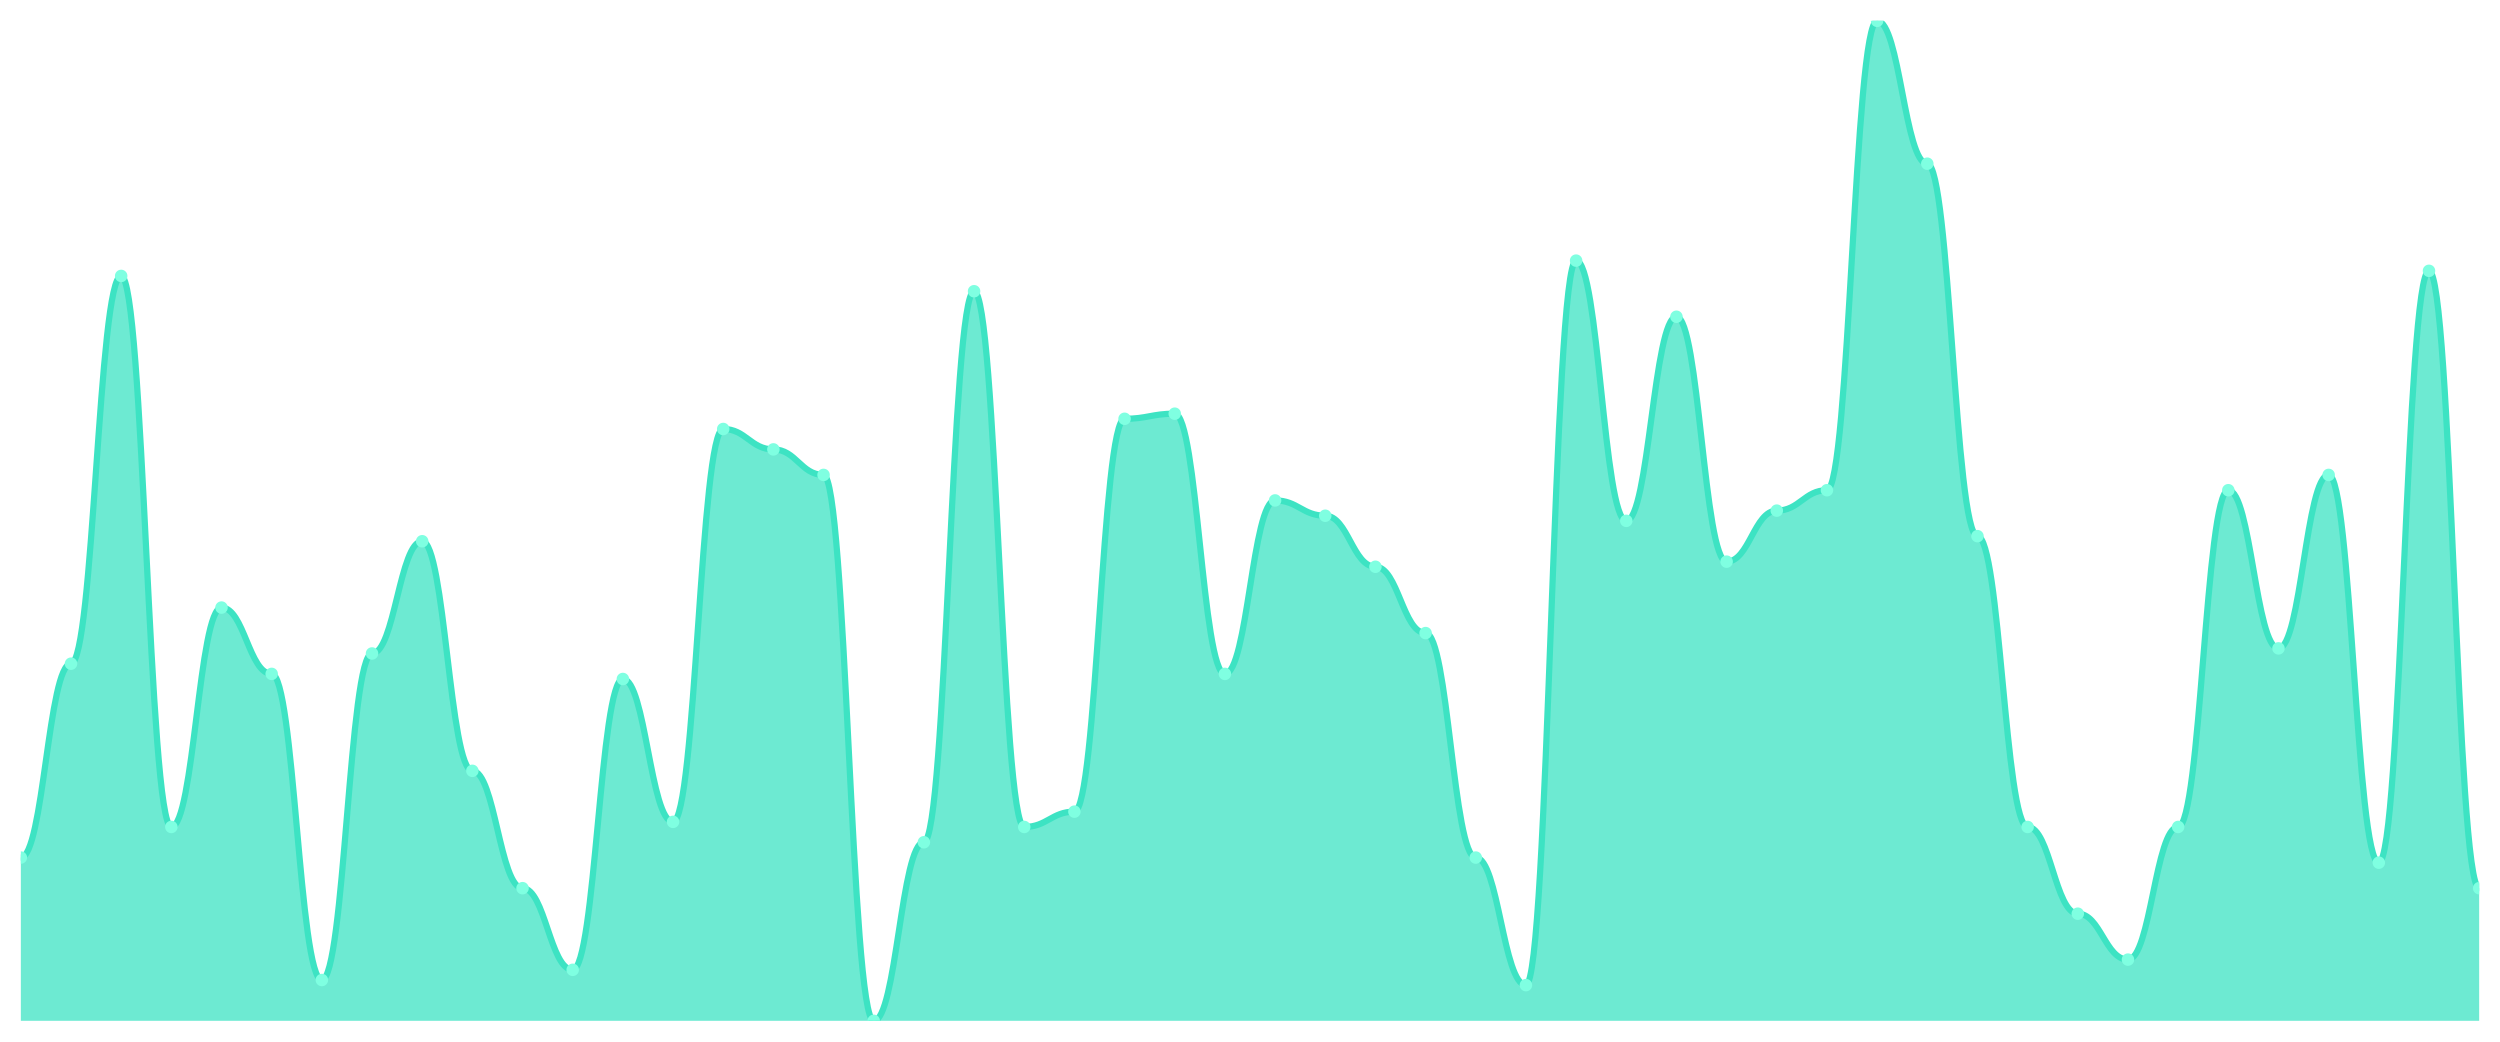
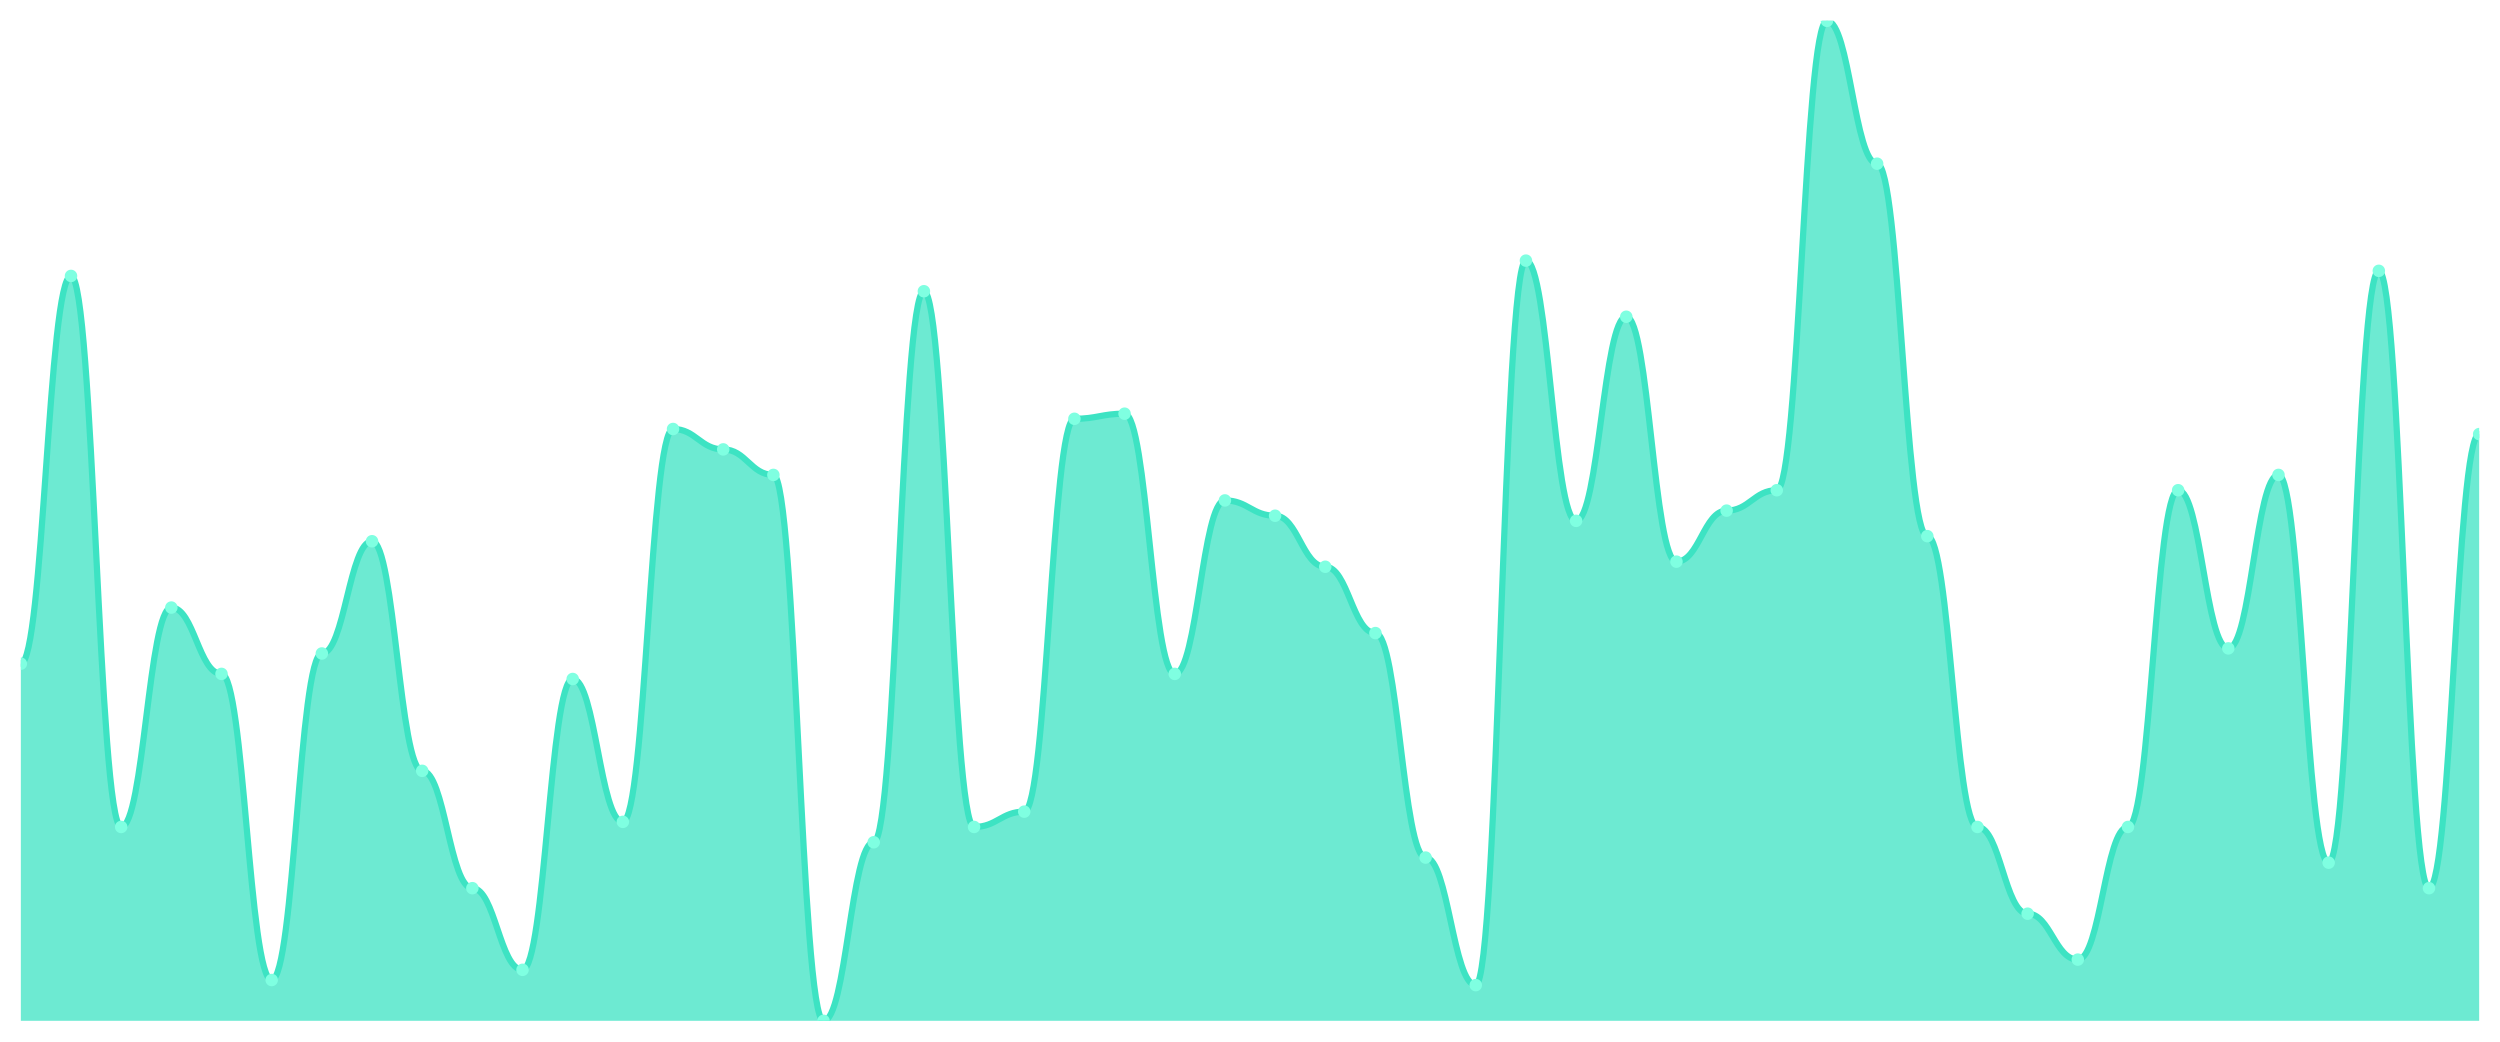
<svg xmlns="http://www.w3.org/2000/svg" viewBox="0 0 1200 500" width="1200" height="500">
  <defs>
    <clipPath id="c">
      <rect x="10" y="10" width="1180" height="480" />
    </clipPath>
  </defs>
  <rect width="1200" height="500" fill="none" />
  <g clip-path="url(#c)">
-     <path d="M 10,490 L 10,411.633 C 20.837,411.633 23.245,318.571 34.082,318.571 C 44.918,318.571 47.327,132.449 58.163,132.449 C 69,132.449 71.408,396.939 82.245,396.939 C 93.082,396.939 95.49,291.633 106.327,291.633 C 117.163,291.633 119.571,323.469 130.408,323.469 C 141.245,323.469 143.653,470.408 154.49,470.408 C 165.327,470.408 167.735,313.673 178.571,313.673 C 189.408,313.673 191.816,259.796 202.653,259.796 C 213.49,259.796 215.898,370 226.735,370 C 237.571,370 239.98,426.327 250.816,426.327 C 261.653,426.327 264.061,465.51 274.898,465.51 C 285.735,465.51 288.143,325.918 298.98,325.918 C 309.816,325.918 312.224,394.49 323.061,394.49 C 333.898,394.49 336.306,205.918 347.143,205.918 C 357.98,205.918 360.388,215.714 371.224,215.714 C 382.061,215.714 384.469,227.959 395.306,227.959 C 406.143,227.959 408.551,490 419.388,490 C 430.224,490 432.633,404.286 443.469,404.286 C 454.306,404.286 456.714,139.796 467.551,139.796 C 478.388,139.796 480.796,396.939 491.633,396.939 C 502.469,396.939 504.878,389.592 515.714,389.592 C 526.551,389.592 528.959,201.02 539.796,201.02 C 550.633,201.02 553.041,198.571 563.878,198.571 C 574.714,198.571 577.122,323.469 587.959,323.469 C 598.796,323.469 601.204,240.204 612.041,240.204 C 622.878,240.204 625.286,247.551 636.122,247.551 C 646.959,247.551 649.367,272.041 660.204,272.041 C 671.041,272.041 673.449,303.878 684.286,303.878 C 695.122,303.878 697.531,411.633 708.367,411.633 C 719.204,411.633 721.612,472.857 732.449,472.857 C 743.286,472.857 745.694,125.102 756.531,125.102 C 767.367,125.102 769.776,250 780.612,250 C 791.449,250 793.857,152.041 804.694,152.041 C 815.531,152.041 817.939,269.592 828.776,269.592 C 839.612,269.592 842.02,245.102 852.857,245.102 C 863.694,245.102 866.102,235.306 876.939,235.306 C 887.776,235.306 890.184,10 901.02,10 C 911.857,10 914.265,78.571 925.102,78.571 C 935.939,78.571 938.347,257.347 949.184,257.347 C 960.02,257.347 962.429,396.939 973.265,396.939 C 984.102,396.939 986.51,438.571 997.347,438.571 C 1008.184,438.571 1010.592,460.612 1021.429,460.612 C 1032.265,460.612 1034.673,396.939 1045.51,396.939 C 1056.347,396.939 1058.755,235.306 1069.592,235.306 C 1080.429,235.306 1082.837,311.224 1093.673,311.224 C 1104.51,311.224 1106.918,227.959 1117.755,227.959 C 1128.592,227.959 1131,414.082 1141.837,414.082 C 1152.673,414.082 1155.082,130 1165.918,130 C 1176.755,130 1179.163,426.327 1190,426.327 L 1190,490 Z" fill="rgba(61,227,195,0.75)" />
-     <path d="M 10,411.633 C 20.837,411.633 23.245,318.571 34.082,318.571 C 44.918,318.571 47.327,132.449 58.163,132.449 C 69,132.449 71.408,396.939 82.245,396.939 C 93.082,396.939 95.49,291.633 106.327,291.633 C 117.163,291.633 119.571,323.469 130.408,323.469 C 141.245,323.469 143.653,470.408 154.49,470.408 C 165.327,470.408 167.735,313.673 178.571,313.673 C 189.408,313.673 191.816,259.796 202.653,259.796 C 213.49,259.796 215.898,370 226.735,370 C 237.571,370 239.98,426.327 250.816,426.327 C 261.653,426.327 264.061,465.51 274.898,465.51 C 285.735,465.51 288.143,325.918 298.98,325.918 C 309.816,325.918 312.224,394.49 323.061,394.49 C 333.898,394.49 336.306,205.918 347.143,205.918 C 357.98,205.918 360.388,215.714 371.224,215.714 C 382.061,215.714 384.469,227.959 395.306,227.959 C 406.143,227.959 408.551,490 419.388,490 C 430.224,490 432.633,404.286 443.469,404.286 C 454.306,404.286 456.714,139.796 467.551,139.796 C 478.388,139.796 480.796,396.939 491.633,396.939 C 502.469,396.939 504.878,389.592 515.714,389.592 C 526.551,389.592 528.959,201.02 539.796,201.02 C 550.633,201.02 553.041,198.571 563.878,198.571 C 574.714,198.571 577.122,323.469 587.959,323.469 C 598.796,323.469 601.204,240.204 612.041,240.204 C 622.878,240.204 625.286,247.551 636.122,247.551 C 646.959,247.551 649.367,272.041 660.204,272.041 C 671.041,272.041 673.449,303.878 684.286,303.878 C 695.122,303.878 697.531,411.633 708.367,411.633 C 719.204,411.633 721.612,472.857 732.449,472.857 C 743.286,472.857 745.694,125.102 756.531,125.102 C 767.367,125.102 769.776,250 780.612,250 C 791.449,250 793.857,152.041 804.694,152.041 C 815.531,152.041 817.939,269.592 828.776,269.592 C 839.612,269.592 842.02,245.102 852.857,245.102 C 863.694,245.102 866.102,235.306 876.939,235.306 C 887.776,235.306 890.184,10 901.02,10 C 911.857,10 914.265,78.571 925.102,78.571 C 935.939,78.571 938.347,257.347 949.184,257.347 C 960.02,257.347 962.429,396.939 973.265,396.939 C 984.102,396.939 986.51,438.571 997.347,438.571 C 1008.184,438.571 1010.592,460.612 1021.429,460.612 C 1032.265,460.612 1034.673,396.939 1045.51,396.939 C 1056.347,396.939 1058.755,235.306 1069.592,235.306 C 1080.429,235.306 1082.837,311.224 1093.673,311.224 C 1104.51,311.224 1106.918,227.959 1117.755,227.959 C 1128.592,227.959 1131,414.082 1141.837,414.082 C 1152.673,414.082 1155.082,130 1165.918,130 C 1176.755,130 1179.163,426.327 1190,426.327" fill="none" stroke="#3de3c3" stroke-width="3" stroke-linecap="round" stroke-linejoin="round" />
-     <circle cx="10" cy="411.633" r="3" fill="#7fffe1" />
-     <circle cx="34.082" cy="318.571" r="3" fill="#7fffe1" />
-     <circle cx="58.163" cy="132.449" r="3" fill="#7fffe1" />
-     <circle cx="82.245" cy="396.939" r="3" fill="#7fffe1" />
-     <circle cx="106.327" cy="291.633" r="3" fill="#7fffe1" />
-     <circle cx="130.408" cy="323.469" r="3" fill="#7fffe1" />
-     <circle cx="154.49" cy="470.408" r="3" fill="#7fffe1" />
-     <circle cx="178.571" cy="313.673" r="3" fill="#7fffe1" />
-     <circle cx="202.653" cy="259.796" r="3" fill="#7fffe1" />
-     <circle cx="226.735" cy="370" r="3" fill="#7fffe1" />
-     <circle cx="250.816" cy="426.327" r="3" fill="#7fffe1" />
-     <circle cx="274.898" cy="465.51" r="3" fill="#7fffe1" />
-     <circle cx="298.98" cy="325.918" r="3" fill="#7fffe1" />
-     <circle cx="323.061" cy="394.49" r="3" fill="#7fffe1" />
-     <circle cx="347.143" cy="205.918" r="3" fill="#7fffe1" />
-     <circle cx="371.224" cy="215.714" r="3" fill="#7fffe1" />
-     <circle cx="395.306" cy="227.959" r="3" fill="#7fffe1" />
-     <circle cx="419.388" cy="490" r="3" fill="#7fffe1" />
-     <circle cx="443.469" cy="404.286" r="3" fill="#7fffe1" />
-     <circle cx="467.551" cy="139.796" r="3" fill="#7fffe1" />
-     <circle cx="491.633" cy="396.939" r="3" fill="#7fffe1" />
-     <circle cx="515.714" cy="389.592" r="3" fill="#7fffe1" />
-     <circle cx="539.796" cy="201.02" r="3" fill="#7fffe1" />
-     <circle cx="563.878" cy="198.571" r="3" fill="#7fffe1" />
-     <circle cx="587.959" cy="323.469" r="3" fill="#7fffe1" />
-     <circle cx="612.041" cy="240.204" r="3" fill="#7fffe1" />
-     <circle cx="636.122" cy="247.551" r="3" fill="#7fffe1" />
-     <circle cx="660.204" cy="272.041" r="3" fill="#7fffe1" />
-     <circle cx="684.286" cy="303.878" r="3" fill="#7fffe1" />
-     <circle cx="708.367" cy="411.633" r="3" fill="#7fffe1" />
-     <circle cx="732.449" cy="472.857" r="3" fill="#7fffe1" />
-     <circle cx="756.531" cy="125.102" r="3" fill="#7fffe1" />
-     <circle cx="780.612" cy="250" r="3" fill="#7fffe1" />
-     <circle cx="804.694" cy="152.041" r="3" fill="#7fffe1" />
-     <circle cx="828.776" cy="269.592" r="3" fill="#7fffe1" />
-     <circle cx="852.857" cy="245.102" r="3" fill="#7fffe1" />
-     <circle cx="876.939" cy="235.306" r="3" fill="#7fffe1" />
-     <circle cx="901.02" cy="10" r="3" fill="#7fffe1" />
-     <circle cx="925.102" cy="78.571" r="3" fill="#7fffe1" />
-     <circle cx="949.184" cy="257.347" r="3" fill="#7fffe1" />
-     <circle cx="973.265" cy="396.939" r="3" fill="#7fffe1" />
-     <circle cx="997.347" cy="438.571" r="3" fill="#7fffe1" />
-     <circle cx="1021.429" cy="460.612" r="3" fill="#7fffe1" />
-     <circle cx="1045.51" cy="396.939" r="3" fill="#7fffe1" />
-     <circle cx="1069.592" cy="235.306" r="3" fill="#7fffe1" />
-     <circle cx="1093.673" cy="311.224" r="3" fill="#7fffe1" />
-     <circle cx="1117.755" cy="227.959" r="3" fill="#7fffe1" />
-     <circle cx="1141.837" cy="414.082" r="3" fill="#7fffe1" />
-     <circle cx="1165.918" cy="130" r="3" fill="#7fffe1" />
-     <circle cx="1190" cy="426.327" r="3" fill="#7fffe1" />
+     <path d="M 10,490 L 10,318.571 C 20.837,318.571 23.245,132.449 34.082,132.449 C 44.918,132.449 47.327,396.939 58.163,396.939 C 69,396.939 71.408,291.633 82.245,291.633 C 93.082,291.633 95.49,323.469 106.327,323.469 C 117.163,323.469 119.571,470.408 130.408,470.408 C 141.245,470.408 143.653,313.673 154.49,313.673 C 165.327,313.673 167.735,259.796 178.571,259.796 C 189.408,259.796 191.816,370 202.653,370 C 213.49,370 215.898,426.327 226.735,426.327 C 237.571,426.327 239.98,465.51 250.816,465.51 C 261.653,465.51 264.061,325.918 274.898,325.918 C 285.735,325.918 288.143,394.49 298.98,394.49 C 309.816,394.49 312.224,205.918 323.061,205.918 C 333.898,205.918 336.306,215.714 347.143,215.714 C 357.98,215.714 360.388,227.959 371.224,227.959 C 382.061,227.959 384.469,490 395.306,490 C 406.143,490 408.551,404.286 419.388,404.286 C 430.224,404.286 432.633,139.796 443.469,139.796 C 454.306,139.796 456.714,396.939 467.551,396.939 C 478.388,396.939 480.796,389.592 491.633,389.592 C 502.469,389.592 504.878,201.02 515.714,201.02 C 526.551,201.02 528.959,198.571 539.796,198.571 C 550.633,198.571 553.041,323.469 563.878,323.469 C 574.714,323.469 577.122,240.204 587.959,240.204 C 598.796,240.204 601.204,247.551 612.041,247.551 C 622.878,247.551 625.286,272.041 636.122,272.041 C 646.959,272.041 649.367,303.878 660.204,303.878 C 671.041,303.878 673.449,411.633 684.286,411.633 C 695.122,411.633 697.531,472.857 708.367,472.857 C 719.204,472.857 721.612,125.102 732.449,125.102 C 743.286,125.102 745.694,250 756.531,250 C 767.367,250 769.776,152.041 780.612,152.041 C 791.449,152.041 793.857,269.592 804.694,269.592 C 815.531,269.592 817.939,245.102 828.776,245.102 C 839.612,245.102 842.02,235.306 852.857,235.306 C 863.694,235.306 866.102,10 876.939,10 C 887.776,10 890.184,78.571 901.02,78.571 C 911.857,78.571 914.265,257.347 925.102,257.347 C 935.939,257.347 938.347,396.939 949.184,396.939 C 960.02,396.939 962.429,438.571 973.265,438.571 C 984.102,438.571 986.51,460.612 997.347,460.612 C 1008.184,460.612 1010.592,396.939 1021.429,396.939 C 1032.265,396.939 1034.673,235.306 1045.51,235.306 C 1056.347,235.306 1058.755,311.224 1069.592,311.224 C 1080.429,311.224 1082.837,227.959 1093.673,227.959 C 1104.51,227.959 1106.918,414.082 1117.755,414.082 C 1128.592,414.082 1131,130 1141.837,130 C 1152.673,130 1155.082,426.327 1165.918,426.327 C 1176.755,426.327 1179.163,208.367 1190,208.367 L 1190,490 Z" fill="rgba(61,227,195,0.75)" />
+     <path d="M 10,318.571 C 20.837,318.571 23.245,132.449 34.082,132.449 C 44.918,132.449 47.327,396.939 58.163,396.939 C 69,396.939 71.408,291.633 82.245,291.633 C 93.082,291.633 95.49,323.469 106.327,323.469 C 117.163,323.469 119.571,470.408 130.408,470.408 C 141.245,470.408 143.653,313.673 154.49,313.673 C 165.327,313.673 167.735,259.796 178.571,259.796 C 189.408,259.796 191.816,370 202.653,370 C 213.49,370 215.898,426.327 226.735,426.327 C 237.571,426.327 239.98,465.51 250.816,465.51 C 261.653,465.51 264.061,325.918 274.898,325.918 C 285.735,325.918 288.143,394.49 298.98,394.49 C 309.816,394.49 312.224,205.918 323.061,205.918 C 333.898,205.918 336.306,215.714 347.143,215.714 C 357.98,215.714 360.388,227.959 371.224,227.959 C 382.061,227.959 384.469,490 395.306,490 C 406.143,490 408.551,404.286 419.388,404.286 C 430.224,404.286 432.633,139.796 443.469,139.796 C 454.306,139.796 456.714,396.939 467.551,396.939 C 478.388,396.939 480.796,389.592 491.633,389.592 C 502.469,389.592 504.878,201.02 515.714,201.02 C 526.551,201.02 528.959,198.571 539.796,198.571 C 550.633,198.571 553.041,323.469 563.878,323.469 C 574.714,323.469 577.122,240.204 587.959,240.204 C 598.796,240.204 601.204,247.551 612.041,247.551 C 622.878,247.551 625.286,272.041 636.122,272.041 C 646.959,272.041 649.367,303.878 660.204,303.878 C 671.041,303.878 673.449,411.633 684.286,411.633 C 695.122,411.633 697.531,472.857 708.367,472.857 C 719.204,472.857 721.612,125.102 732.449,125.102 C 743.286,125.102 745.694,250 756.531,250 C 767.367,250 769.776,152.041 780.612,152.041 C 791.449,152.041 793.857,269.592 804.694,269.592 C 815.531,269.592 817.939,245.102 828.776,245.102 C 839.612,245.102 842.02,235.306 852.857,235.306 C 863.694,235.306 866.102,10 876.939,10 C 887.776,10 890.184,78.571 901.02,78.571 C 911.857,78.571 914.265,257.347 925.102,257.347 C 935.939,257.347 938.347,396.939 949.184,396.939 C 960.02,396.939 962.429,438.571 973.265,438.571 C 984.102,438.571 986.51,460.612 997.347,460.612 C 1008.184,460.612 1010.592,396.939 1021.429,396.939 C 1032.265,396.939 1034.673,235.306 1045.51,235.306 C 1056.347,235.306 1058.755,311.224 1069.592,311.224 C 1080.429,311.224 1082.837,227.959 1093.673,227.959 C 1104.51,227.959 1106.918,414.082 1117.755,414.082 C 1128.592,414.082 1131,130 1141.837,130 C 1152.673,130 1155.082,426.327 1165.918,426.327 C 1176.755,426.327 1179.163,208.367 1190,208.367" fill="none" stroke="#3de3c3" stroke-width="3" stroke-linecap="round" stroke-linejoin="round" />
+     <circle cx="10" cy="318.571" r="3" fill="#7fffe1" />
+     <circle cx="34.082" cy="132.449" r="3" fill="#7fffe1" />
+     <circle cx="58.163" cy="396.939" r="3" fill="#7fffe1" />
+     <circle cx="82.245" cy="291.633" r="3" fill="#7fffe1" />
+     <circle cx="106.327" cy="323.469" r="3" fill="#7fffe1" />
+     <circle cx="130.408" cy="470.408" r="3" fill="#7fffe1" />
+     <circle cx="154.49" cy="313.673" r="3" fill="#7fffe1" />
+     <circle cx="178.571" cy="259.796" r="3" fill="#7fffe1" />
+     <circle cx="202.653" cy="370" r="3" fill="#7fffe1" />
+     <circle cx="226.735" cy="426.327" r="3" fill="#7fffe1" />
+     <circle cx="250.816" cy="465.51" r="3" fill="#7fffe1" />
+     <circle cx="274.898" cy="325.918" r="3" fill="#7fffe1" />
+     <circle cx="298.98" cy="394.49" r="3" fill="#7fffe1" />
+     <circle cx="323.061" cy="205.918" r="3" fill="#7fffe1" />
+     <circle cx="347.143" cy="215.714" r="3" fill="#7fffe1" />
+     <circle cx="371.224" cy="227.959" r="3" fill="#7fffe1" />
+     <circle cx="395.306" cy="490" r="3" fill="#7fffe1" />
+     <circle cx="419.388" cy="404.286" r="3" fill="#7fffe1" />
+     <circle cx="443.469" cy="139.796" r="3" fill="#7fffe1" />
+     <circle cx="467.551" cy="396.939" r="3" fill="#7fffe1" />
+     <circle cx="491.633" cy="389.592" r="3" fill="#7fffe1" />
+     <circle cx="515.714" cy="201.02" r="3" fill="#7fffe1" />
+     <circle cx="539.796" cy="198.571" r="3" fill="#7fffe1" />
+     <circle cx="563.878" cy="323.469" r="3" fill="#7fffe1" />
+     <circle cx="587.959" cy="240.204" r="3" fill="#7fffe1" />
+     <circle cx="612.041" cy="247.551" r="3" fill="#7fffe1" />
+     <circle cx="636.122" cy="272.041" r="3" fill="#7fffe1" />
+     <circle cx="660.204" cy="303.878" r="3" fill="#7fffe1" />
+     <circle cx="684.286" cy="411.633" r="3" fill="#7fffe1" />
+     <circle cx="708.367" cy="472.857" r="3" fill="#7fffe1" />
+     <circle cx="732.449" cy="125.102" r="3" fill="#7fffe1" />
+     <circle cx="756.531" cy="250" r="3" fill="#7fffe1" />
+     <circle cx="780.612" cy="152.041" r="3" fill="#7fffe1" />
+     <circle cx="804.694" cy="269.592" r="3" fill="#7fffe1" />
+     <circle cx="828.776" cy="245.102" r="3" fill="#7fffe1" />
+     <circle cx="852.857" cy="235.306" r="3" fill="#7fffe1" />
+     <circle cx="876.939" cy="10" r="3" fill="#7fffe1" />
+     <circle cx="901.02" cy="78.571" r="3" fill="#7fffe1" />
+     <circle cx="925.102" cy="257.347" r="3" fill="#7fffe1" />
+     <circle cx="949.184" cy="396.939" r="3" fill="#7fffe1" />
+     <circle cx="973.265" cy="438.571" r="3" fill="#7fffe1" />
+     <circle cx="997.347" cy="460.612" r="3" fill="#7fffe1" />
+     <circle cx="1021.429" cy="396.939" r="3" fill="#7fffe1" />
+     <circle cx="1045.51" cy="235.306" r="3" fill="#7fffe1" />
+     <circle cx="1069.592" cy="311.224" r="3" fill="#7fffe1" />
+     <circle cx="1093.673" cy="227.959" r="3" fill="#7fffe1" />
+     <circle cx="1117.755" cy="414.082" r="3" fill="#7fffe1" />
+     <circle cx="1141.837" cy="130" r="3" fill="#7fffe1" />
+     <circle cx="1165.918" cy="426.327" r="3" fill="#7fffe1" />
+     <circle cx="1190" cy="208.367" r="3" fill="#7fffe1" />
  </g>
</svg>
